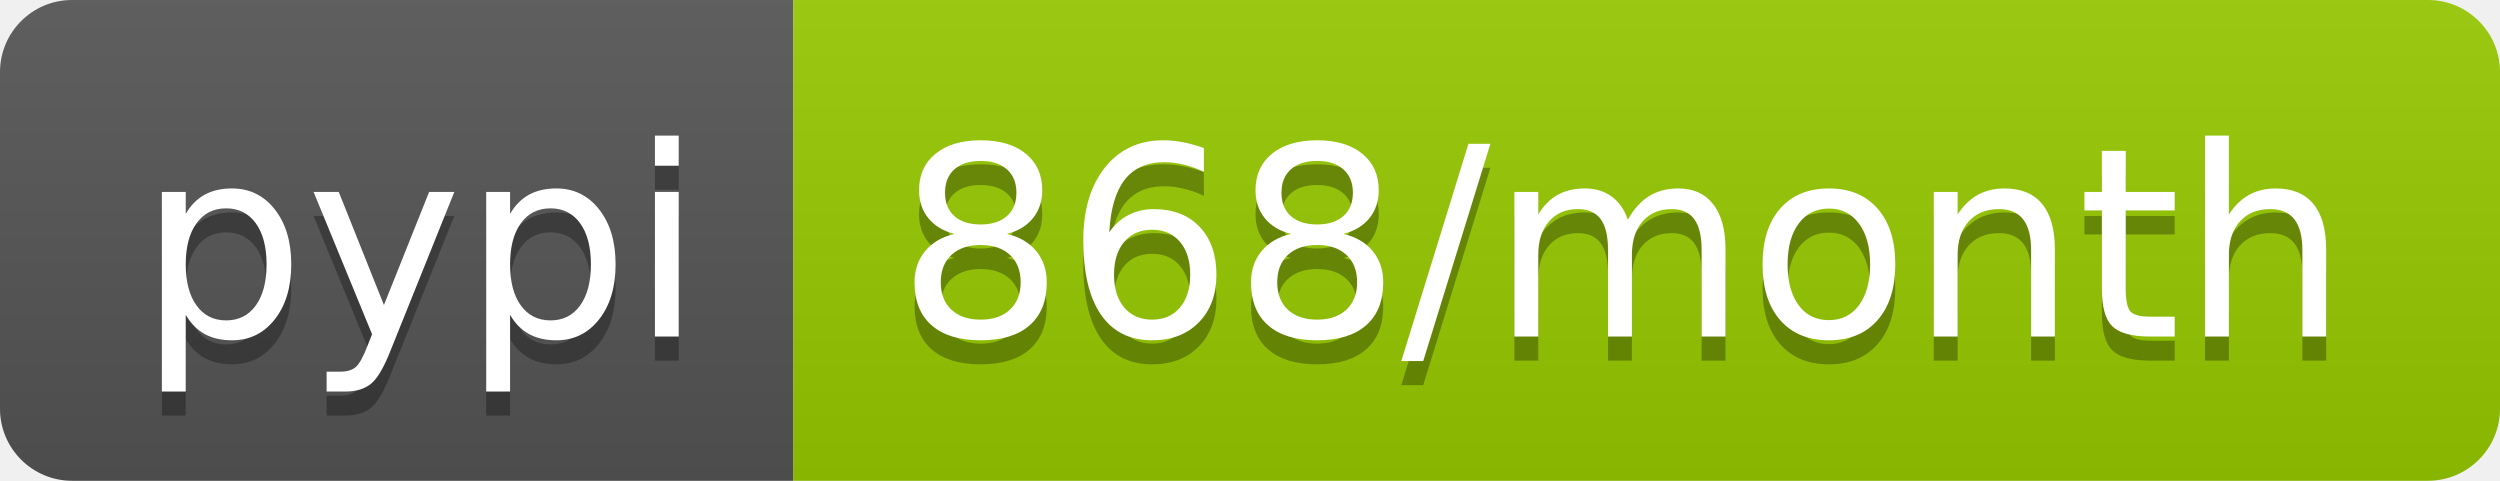
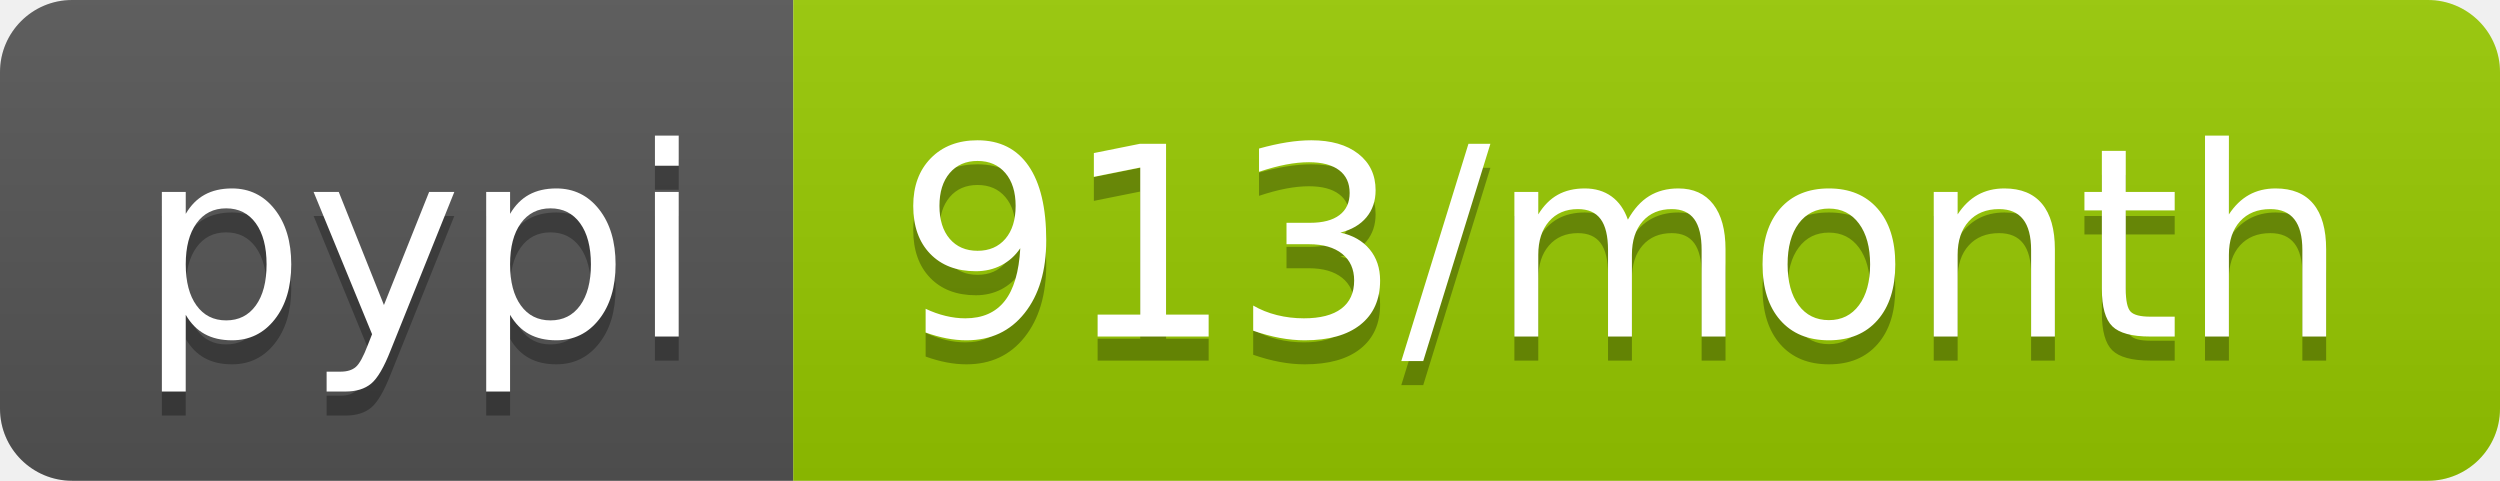
<svg xmlns="http://www.w3.org/2000/svg" width="104" height="20">
  <linearGradient id="b" x2="0" y2="100%">
    <stop offset="0" stop-color="#bbb" stop-opacity=".1" />
    <stop offset="1" stop-opacity=".1" />
  </linearGradient>
  <clipPath id="a">
    <rect width="104" height="20" rx="3" fill="#fff" />
  </clipPath>
  <g clip-path="url(#a)">
    <path fill="#555" d="M0 0h33v20H0z" />
    <path fill="#97ca00" d="M33 0h71v20H33z" />
    <path fill="url(#b)" d="M0 0h104v20H0z" />
  </g>
  <g fill="#fff" text-anchor="middle" font-family="DejaVu Sans,Verdana,Geneva,sans-serif" font-size="110">
    <text x="175" y="150" fill="#010101" fill-opacity=".3" transform="scale(.1)" textLength="230">pypi</text>
    <text x="175" y="140" transform="scale(.1)" textLength="230">pypi</text>
-     <text x="675" y="150" fill="#010101" fill-opacity=".3" transform="scale(.1)" textLength="610">868/month</text>
-     <text x="675" y="140" transform="scale(.1)" textLength="610">868/month</text>
+     <text x="675" y="150" fill="#010101" fill-opacity=".3" transform="scale(.1)" textLength="610">913/month</text>
+     <text x="675" y="140" transform="scale(.1)" textLength="610">913/month</text>
  </g>
</svg>
